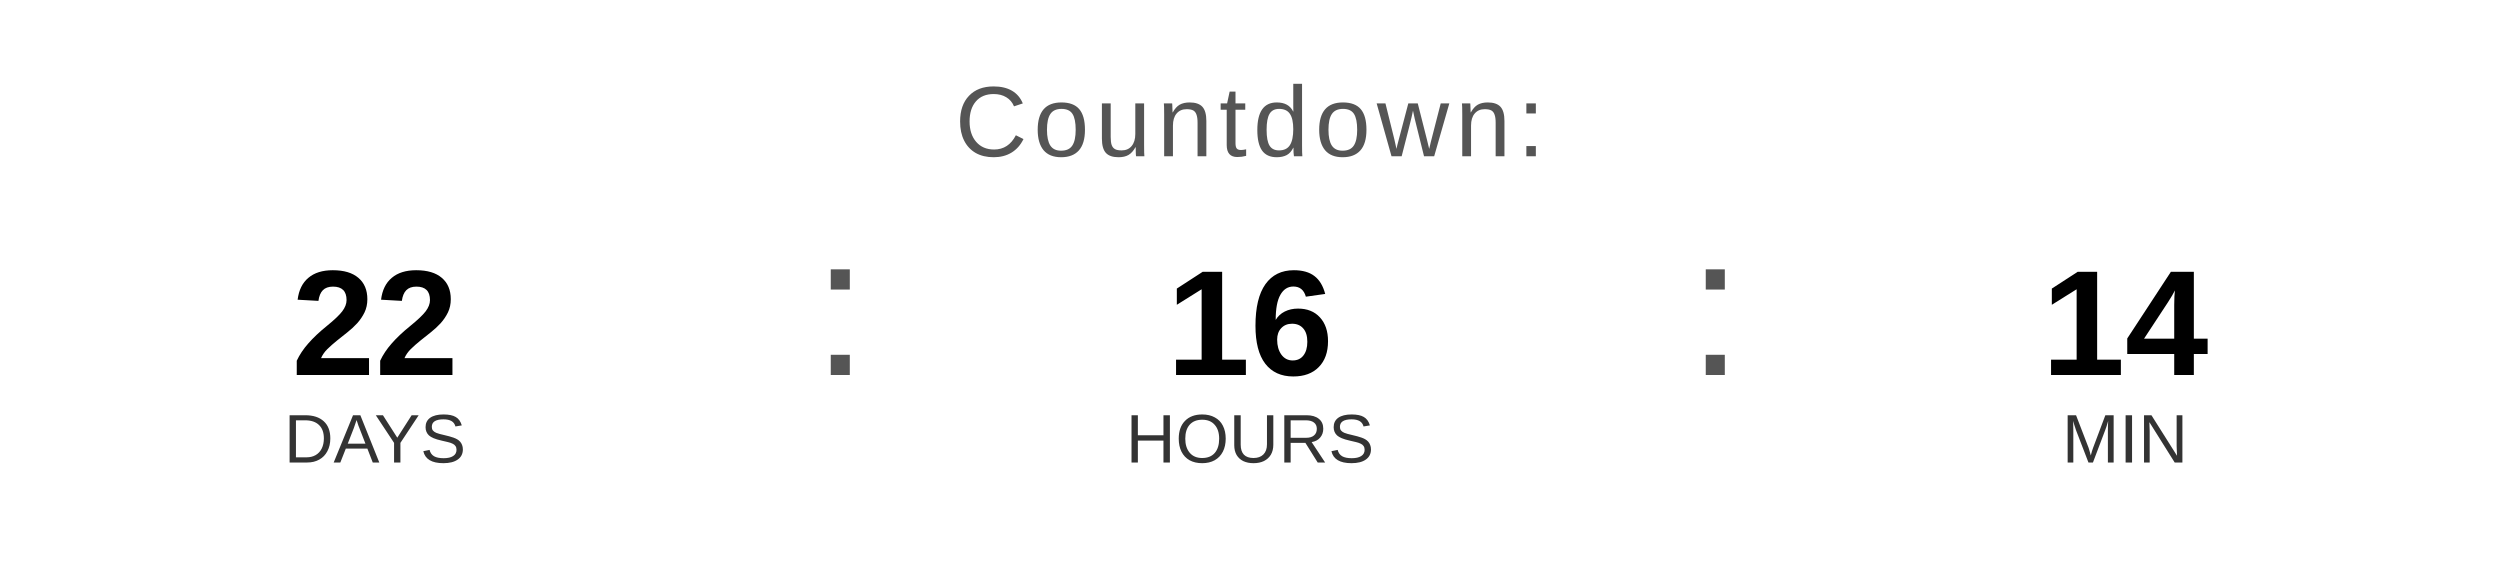
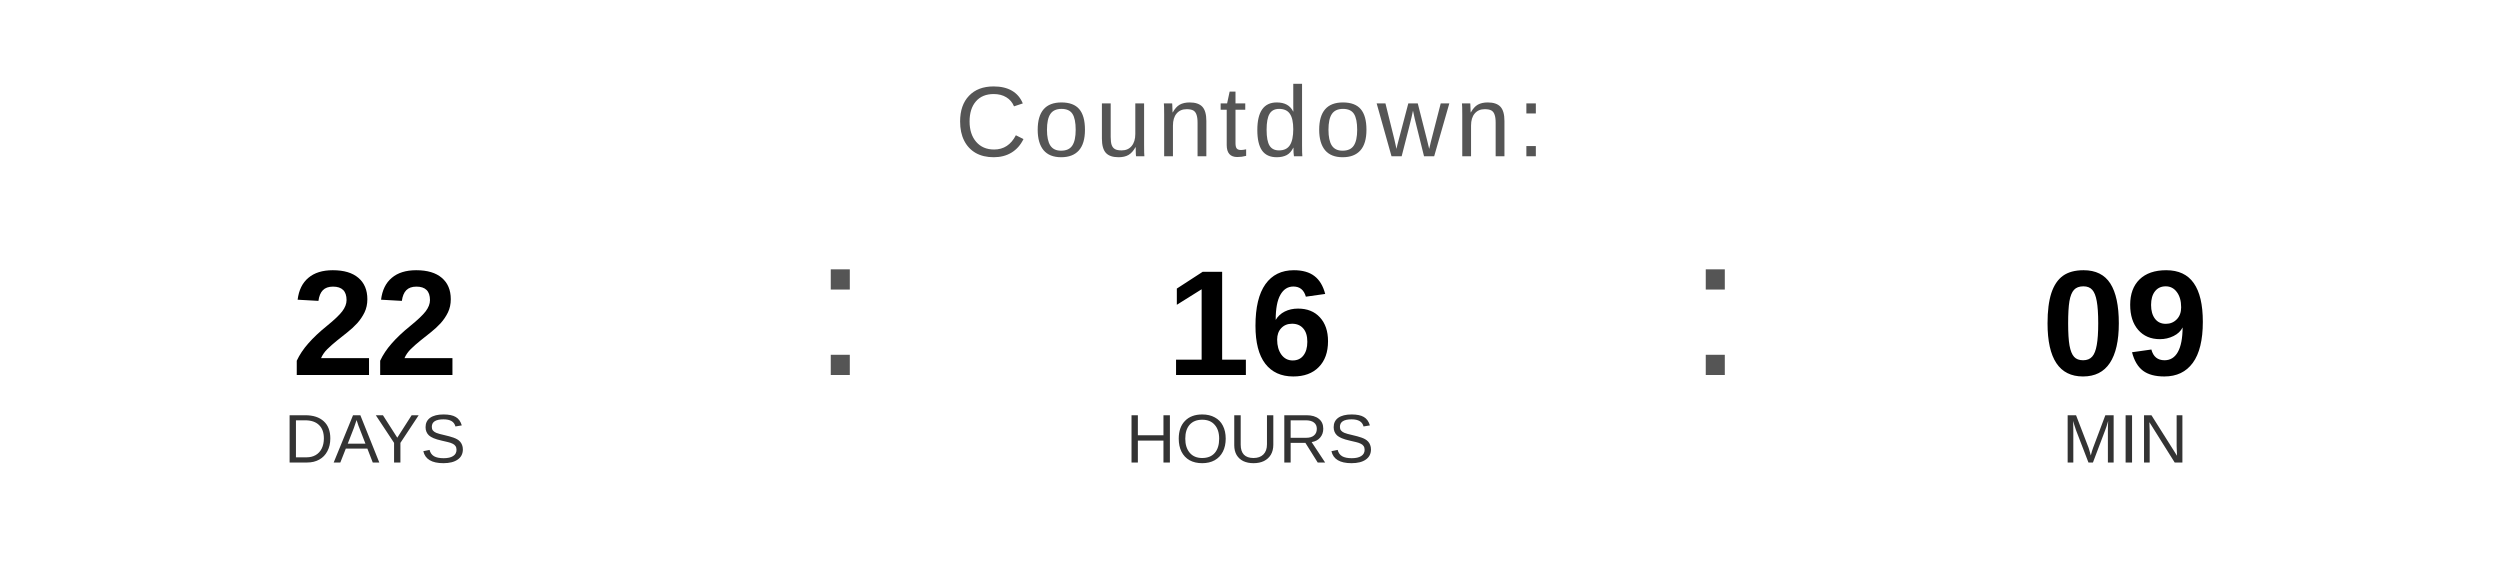
<svg xmlns="http://www.w3.org/2000/svg" width="400" height="90" viewBox="0 0 400 90">
  <text x="200" y="25" font-family="Arial, Helvetica, sans-serif" font-size="16" fill="#555555" text-anchor="middle" letter-spacing="1">
    Countdown:
  </text>
  <text x="60" y="60" font-family="Arial, Helvetica, sans-serif" font-size="24" font-weight="bold" fill="#000000" text-anchor="middle">22</text>
  <text x="60" y="74" font-family="Arial, Helvetica, sans-serif" font-size="11" fill="#333333" text-anchor="middle">DAYS</text>
  <text x="130" y="60" font-family="Arial, sans-serif" font-size="32" fill="#555555">:</text>
  <text x="200" y="60" font-family="Arial, Helvetica, sans-serif" font-size="24" font-weight="bold" fill="#000000" text-anchor="middle">16</text>
  <text x="200" y="74" font-family="Arial, Helvetica, sans-serif" font-size="11" fill="#333333" text-anchor="middle">HOURS</text>
  <text x="270" y="60" font-family="Arial, sans-serif" font-size="32" fill="#555555">:</text>
-   <text x="340" y="60" font-family="Arial, Helvetica, sans-serif" font-size="24" font-weight="bold" fill="#000000" text-anchor="middle">14</text>
+   <text x="340" y="60" font-family="Arial, Helvetica, sans-serif" font-size="24" font-weight="bold" fill="#000000" text-anchor="middle">09</text>
  <text x="340" y="74" font-family="Arial, Helvetica, sans-serif" font-size="11" fill="#333333" text-anchor="middle">MIN</text>
</svg>
